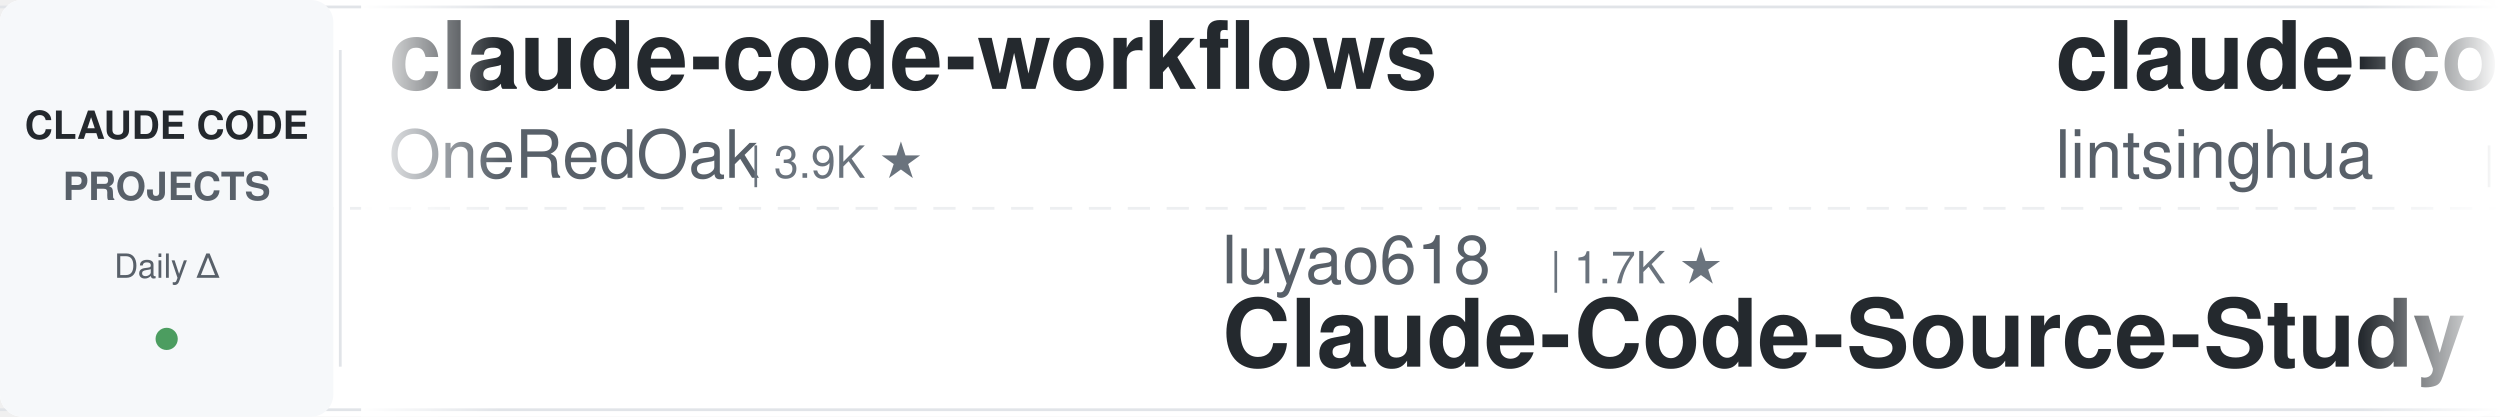
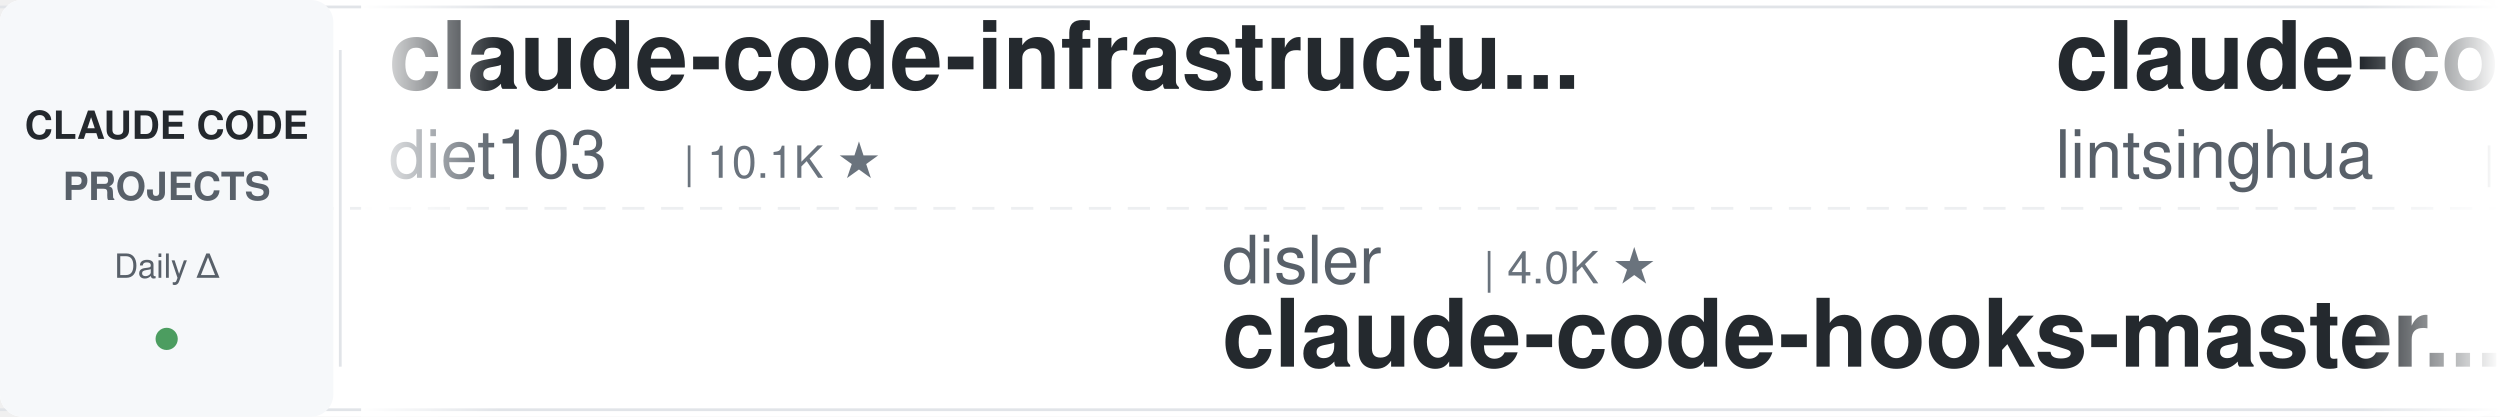
<svg xmlns="http://www.w3.org/2000/svg" width="900" height="150">
  <defs>
    <linearGradient id="leftFade" x1="0%" y1="0%" x2="100%" y2="0%">
      <stop offset="0%" style="stop-color:#ffffff;stop-opacity:1" />
      <stop offset="100%" style="stop-color:#ffffff;stop-opacity:0" />
    </linearGradient>
    <linearGradient id="rightFade" x1="0%" y1="0%" x2="100%" y2="0%">
      <stop offset="0%" style="stop-color:#ffffff;stop-opacity:0" />
      <stop offset="100%" style="stop-color:#ffffff;stop-opacity:1" />
    </linearGradient>
  </defs>
  <rect width="900" height="150" fill="#ffffff" rx="8" />
  <rect x="0" y="2" width="900" height="1" fill="#e1e4e8" />
  <rect x="0" y="147" width="900" height="1" fill="#e1e4e8" />
  <line x1="0" y1="75" x2="900" y2="75" stroke="#e1e4e8" stroke-width="1" stroke-dasharray="8 6" opacity="0.6" />
  <rect x="0" y="0" width="120" height="150" fill="#f6f8fa" rx="8" />
  <text x="60" y="50" font-family="-apple-system, BlinkMacSystemFont, 'Segoe UI', Helvetica, Arial, sans-serif" font-size="14" font-weight="600" fill="#24292e" text-anchor="middle">CLAUDE CODE</text>
  <text x="60" y="72" font-family="-apple-system, BlinkMacSystemFont, 'Segoe UI', Helvetica, Arial, sans-serif" font-size="14" font-weight="600" fill="#586069" text-anchor="middle">PROJECTS</text>
  <text x="60" y="100" font-family="-apple-system, BlinkMacSystemFont, 'Segoe UI', Helvetica, Arial, sans-serif" font-size="12" font-weight="500" fill="#586069" text-anchor="middle">Daily Δ</text>
  <circle cx="60" cy="122" r="4" fill="#22863a" opacity="0.8" />
  <rect x="122" y="18" width="1" height="114" fill="#e1e4e8" />
  <clipPath id="tickerClip">
    <rect x="130" y="0" width="770" height="150" />
  </clipPath>
  <g clip-path="url(#tickerClip)">
    <g id="tickerItems">
      <animateTransform attributeName="transform" attributeType="XML" type="translate" from="0 0" to="-3000 0" dur="54s" repeatCount="indefinite" />
      <g transform="translate(0, 0)">
-         <text x="140" y="32" font-family="-apple-system, BlinkMacSystemFont, 'Segoe UI', Helvetica, Arial, sans-serif" font-size="34" font-weight="600" fill="#24292e">claude-code-workflows</text>
-         <text x="140" y="64" font-family="-apple-system, BlinkMacSystemFont, 'Segoe UI', Helvetica, Arial, sans-serif" font-size="24" font-weight="400" fill="#586069">OneRedOak</text>
-         <text x="270" y="64" font-family="-apple-system, BlinkMacSystemFont, 'Segoe UI', Helvetica, Arial, sans-serif" font-size="16" font-weight="500" fill="#6a737d">| 3.9K ★</text>
+         <text x="140" y="32" font-family="-apple-system, BlinkMacSystemFont, 'Segoe UI', Helvetica, Arial, sans-serif" font-size="34" font-weight="600" fill="#24292e">claude-code-infrastructu...</text>
+         <text x="140" y="64" font-family="-apple-system, BlinkMacSystemFont, 'Segoe UI', Helvetica, Arial, sans-serif" font-size="24" font-weight="400" fill="#586069">diet103</text>
+         <text x="246" y="64" font-family="-apple-system, BlinkMacSystemFont, 'Segoe UI', Helvetica, Arial, sans-serif" font-size="16" font-weight="500" fill="#6a737d">| 10.1K ★</text>
      </g>
      <g transform="translate(300, 0)">
-         <text x="140" y="102" font-family="-apple-system, BlinkMacSystemFont, 'Segoe UI', Helvetica, Arial, sans-serif" font-size="24" font-weight="400" fill="#586069">luyao618</text>
-         <text x="258" y="102" font-family="-apple-system, BlinkMacSystemFont, 'Segoe UI', Helvetica, Arial, sans-serif" font-size="16" font-weight="500" fill="#6a737d">| 1.7K ★</text>
-         <text x="140" y="132" font-family="-apple-system, BlinkMacSystemFont, 'Segoe UI', Helvetica, Arial, sans-serif" font-size="34" font-weight="600" fill="#24292e">Claude-Code-Source-Study</text>
+         <text x="140" y="102" font-family="-apple-system, BlinkMacSystemFont, 'Segoe UI', Helvetica, Arial, sans-serif" font-size="24" font-weight="400" fill="#586069">disler</text>
+         <text x="234" y="102" font-family="-apple-system, BlinkMacSystemFont, 'Segoe UI', Helvetica, Arial, sans-serif" font-size="16" font-weight="500" fill="#6a737d">| 4.0K ★</text>
+         <text x="140" y="132" font-family="-apple-system, BlinkMacSystemFont, 'Segoe UI', Helvetica, Arial, sans-serif" font-size="34" font-weight="600" fill="#24292e">claude-code-hooks-master...</text>
      </g>
      <g transform="translate(600, 0)">
        <text x="140" y="32" font-family="-apple-system, BlinkMacSystemFont, 'Segoe UI', Helvetica, Arial, sans-serif" font-size="34" font-weight="600" fill="#24292e">claude-code-book</text>
        <text x="140" y="64" font-family="-apple-system, BlinkMacSystemFont, 'Segoe UI', Helvetica, Arial, sans-serif" font-size="24" font-weight="400" fill="#586069">lintsinghua</text>
        <text x="294" y="64" font-family="-apple-system, BlinkMacSystemFont, 'Segoe UI', Helvetica, Arial, sans-serif" font-size="16" font-weight="500" fill="#6a737d">| 4.4K ★</text>
      </g>
      <g transform="translate(900, 0)">
-         <text x="140" y="102" font-family="-apple-system, BlinkMacSystemFont, 'Segoe UI', Helvetica, Arial, sans-serif" font-size="24" font-weight="400" fill="#586069">Windy3f3f3f3f</text>
-         <text x="318" y="102" font-family="-apple-system, BlinkMacSystemFont, 'Segoe UI', Helvetica, Arial, sans-serif" font-size="16" font-weight="500" fill="#6a737d">| 2.8K ★</text>
-         <text x="140" y="132" font-family="-apple-system, BlinkMacSystemFont, 'Segoe UI', Helvetica, Arial, sans-serif" font-size="34" font-weight="600" fill="#24292e">claude-code-from-scratch</text>
-       </g>
-       <g transform="translate(1200, 0)">
-         <text x="140" y="32" font-family="-apple-system, BlinkMacSystemFont, 'Segoe UI', Helvetica, Arial, sans-serif" font-size="34" font-weight="600" fill="#24292e">ClaudeCodeAgents</text>
-         <text x="140" y="64" font-family="-apple-system, BlinkMacSystemFont, 'Segoe UI', Helvetica, Arial, sans-serif" font-size="24" font-weight="400" fill="#586069">darcyegb</text>
-         <text x="258" y="64" font-family="-apple-system, BlinkMacSystemFont, 'Segoe UI', Helvetica, Arial, sans-serif" font-size="16" font-weight="500" fill="#6a737d">| 780 ★</text>
-       </g>
-       <g transform="translate(1500, 0)">
        <text x="140" y="102" font-family="-apple-system, BlinkMacSystemFont, 'Segoe UI', Helvetica, Arial, sans-serif" font-size="24" font-weight="400" fill="#586069">andrew-kramer-inno</text>
        <text x="378" y="102" font-family="-apple-system, BlinkMacSystemFont, 'Segoe UI', Helvetica, Arial, sans-serif" font-size="16" font-weight="500" fill="#6a737d">| 595 ★</text>
        <text x="140" y="132" font-family="-apple-system, BlinkMacSystemFont, 'Segoe UI', Helvetica, Arial, sans-serif" font-size="34" font-weight="600" fill="#24292e">claude-code-source-build</text>
      </g>
+       <g transform="translate(1200, 0)">
+         <text x="140" y="32" font-family="-apple-system, BlinkMacSystemFont, 'Segoe UI', Helvetica, Arial, sans-serif" font-size="34" font-weight="600" fill="#24292e">claude-code-guide</text>
+         <text x="140" y="64" font-family="-apple-system, BlinkMacSystemFont, 'Segoe UI', Helvetica, Arial, sans-serif" font-size="24" font-weight="400" fill="#586069">zebbern</text>
+         <text x="246" y="64" font-family="-apple-system, BlinkMacSystemFont, 'Segoe UI', Helvetica, Arial, sans-serif" font-size="16" font-weight="500" fill="#6a737d">| 4.7K ★</text>
+       </g>
+       <g transform="translate(1500, 0)">
+         <text x="140" y="102" font-family="-apple-system, BlinkMacSystemFont, 'Segoe UI', Helvetica, Arial, sans-serif" font-size="24" font-weight="400" fill="#586069">disler</text>
+         <text x="234" y="102" font-family="-apple-system, BlinkMacSystemFont, 'Segoe UI', Helvetica, Arial, sans-serif" font-size="16" font-weight="500" fill="#6a737d">| 1.7K ★</text>
+         <text x="140" y="132" font-family="-apple-system, BlinkMacSystemFont, 'Segoe UI', Helvetica, Arial, sans-serif" font-size="34" font-weight="600" fill="#24292e">pi-vs-claude-code</text>
+       </g>
      <g transform="translate(1800, 0)">
-         <text x="140" y="32" font-family="-apple-system, BlinkMacSystemFont, 'Segoe UI', Helvetica, Arial, sans-serif" font-size="34" font-weight="600" fill="#24292e">how-claude-code-works</text>
-         <text x="140" y="64" font-family="-apple-system, BlinkMacSystemFont, 'Segoe UI', Helvetica, Arial, sans-serif" font-size="24" font-weight="400" fill="#586069">Windy3f3f3f3f</text>
-         <text x="318" y="64" font-family="-apple-system, BlinkMacSystemFont, 'Segoe UI', Helvetica, Arial, sans-serif" font-size="16" font-weight="500" fill="#6a737d">| 3.9K ★</text>
+         <text x="140" y="32" font-family="-apple-system, BlinkMacSystemFont, 'Segoe UI', Helvetica, Arial, sans-serif" font-size="34" font-weight="600" fill="#24292e">Claude-Code-Usage-Monito...</text>
+         <text x="140" y="64" font-family="-apple-system, BlinkMacSystemFont, 'Segoe UI', Helvetica, Arial, sans-serif" font-size="24" font-weight="400" fill="#586069">Maciek-roboblog</text>
+         <text x="342" y="64" font-family="-apple-system, BlinkMacSystemFont, 'Segoe UI', Helvetica, Arial, sans-serif" font-size="16" font-weight="500" fill="#6a737d">| 8.8K ★</text>
      </g>
      <g transform="translate(2100, 0)">
-         <text x="140" y="102" font-family="-apple-system, BlinkMacSystemFont, 'Segoe UI', Helvetica, Arial, sans-serif" font-size="24" font-weight="400" fill="#586069">anthropics</text>
-         <text x="282" y="102" font-family="-apple-system, BlinkMacSystemFont, 'Segoe UI', Helvetica, Arial, sans-serif" font-size="16" font-weight="500" fill="#6a737d">| 1.1K ★</text>
-         <text x="140" y="132" font-family="-apple-system, BlinkMacSystemFont, 'Segoe UI', Helvetica, Arial, sans-serif" font-size="34" font-weight="600" fill="#24292e">claude-code-base-action</text>
+         <text x="140" y="102" font-family="-apple-system, BlinkMacSystemFont, 'Segoe UI', Helvetica, Arial, sans-serif" font-size="24" font-weight="400" fill="#586069">ChrisWiles</text>
+         <text x="282" y="102" font-family="-apple-system, BlinkMacSystemFont, 'Segoe UI', Helvetica, Arial, sans-serif" font-size="16" font-weight="500" fill="#6a737d">| 6.1K ★</text>
+         <text x="140" y="132" font-family="-apple-system, BlinkMacSystemFont, 'Segoe UI', Helvetica, Arial, sans-serif" font-size="34" font-weight="600" fill="#24292e">claude-code-showcase</text>
      </g>
      <g transform="translate(2400, 0)">
-         <text x="140" y="32" font-family="-apple-system, BlinkMacSystemFont, 'Segoe UI', Helvetica, Arial, sans-serif" font-size="34" font-weight="600" fill="#24292e">system_prompts_leaks</text>
-         <text x="140" y="64" font-family="-apple-system, BlinkMacSystemFont, 'Segoe UI', Helvetica, Arial, sans-serif" font-size="24" font-weight="400" fill="#586069">asgeirtj</text>
-         <text x="258" y="64" font-family="-apple-system, BlinkMacSystemFont, 'Segoe UI', Helvetica, Arial, sans-serif" font-size="16" font-weight="500" fill="#6a737d">| 72.8K ★</text>
+         <text x="140" y="32" font-family="-apple-system, BlinkMacSystemFont, 'Segoe UI', Helvetica, Arial, sans-serif" font-size="34" font-weight="600" fill="#24292e">claude-code-templates</text>
+         <text x="140" y="64" font-family="-apple-system, BlinkMacSystemFont, 'Segoe UI', Helvetica, Arial, sans-serif" font-size="24" font-weight="400" fill="#586069">davila7</text>
+         <text x="246" y="64" font-family="-apple-system, BlinkMacSystemFont, 'Segoe UI', Helvetica, Arial, sans-serif" font-size="16" font-weight="500" fill="#6a737d">| 34.2K ★</text>
      </g>
      <g transform="translate(2700, 0)">
        <text x="140" y="102" font-family="-apple-system, BlinkMacSystemFont, 'Segoe UI', Helvetica, Arial, sans-serif" font-size="24" font-weight="400" fill="#586069">kodu-ai</text>
        <text x="246" y="102" font-family="-apple-system, BlinkMacSystemFont, 'Segoe UI', Helvetica, Arial, sans-serif" font-size="16" font-weight="500" fill="#6a737d">| 5.2K ★</text>
        <text x="140" y="132" font-family="-apple-system, BlinkMacSystemFont, 'Segoe UI', Helvetica, Arial, sans-serif" font-size="34" font-weight="600" fill="#24292e">claude-coder</text>
      </g>
      <g transform="translate(3000, 0)">
-         <text x="140" y="32" font-family="-apple-system, BlinkMacSystemFont, 'Segoe UI', Helvetica, Arial, sans-serif" font-size="34" font-weight="600" fill="#24292e">claude-code-workflows</text>
-         <text x="140" y="64" font-family="-apple-system, BlinkMacSystemFont, 'Segoe UI', Helvetica, Arial, sans-serif" font-size="24" font-weight="400" fill="#586069">OneRedOak</text>
-         <text x="270" y="64" font-family="-apple-system, BlinkMacSystemFont, 'Segoe UI', Helvetica, Arial, sans-serif" font-size="16" font-weight="500" fill="#6a737d">| 3.9K ★</text>
+         <text x="140" y="32" font-family="-apple-system, BlinkMacSystemFont, 'Segoe UI', Helvetica, Arial, sans-serif" font-size="34" font-weight="600" fill="#24292e">claude-code-infrastructu...</text>
+         <text x="140" y="64" font-family="-apple-system, BlinkMacSystemFont, 'Segoe UI', Helvetica, Arial, sans-serif" font-size="24" font-weight="400" fill="#586069">diet103</text>
+         <text x="246" y="64" font-family="-apple-system, BlinkMacSystemFont, 'Segoe UI', Helvetica, Arial, sans-serif" font-size="16" font-weight="500" fill="#6a737d">| 10.1K ★</text>
      </g>
      <g transform="translate(3300, 0)">
-         <text x="140" y="102" font-family="-apple-system, BlinkMacSystemFont, 'Segoe UI', Helvetica, Arial, sans-serif" font-size="24" font-weight="400" fill="#586069">luyao618</text>
-         <text x="258" y="102" font-family="-apple-system, BlinkMacSystemFont, 'Segoe UI', Helvetica, Arial, sans-serif" font-size="16" font-weight="500" fill="#6a737d">| 1.7K ★</text>
-         <text x="140" y="132" font-family="-apple-system, BlinkMacSystemFont, 'Segoe UI', Helvetica, Arial, sans-serif" font-size="34" font-weight="600" fill="#24292e">Claude-Code-Source-Study</text>
+         <text x="140" y="102" font-family="-apple-system, BlinkMacSystemFont, 'Segoe UI', Helvetica, Arial, sans-serif" font-size="24" font-weight="400" fill="#586069">disler</text>
+         <text x="234" y="102" font-family="-apple-system, BlinkMacSystemFont, 'Segoe UI', Helvetica, Arial, sans-serif" font-size="16" font-weight="500" fill="#6a737d">| 4.0K ★</text>
+         <text x="140" y="132" font-family="-apple-system, BlinkMacSystemFont, 'Segoe UI', Helvetica, Arial, sans-serif" font-size="34" font-weight="600" fill="#24292e">claude-code-hooks-master...</text>
      </g>
      <g transform="translate(3600, 0)">
        <text x="140" y="32" font-family="-apple-system, BlinkMacSystemFont, 'Segoe UI', Helvetica, Arial, sans-serif" font-size="34" font-weight="600" fill="#24292e">claude-code-book</text>
        <text x="140" y="64" font-family="-apple-system, BlinkMacSystemFont, 'Segoe UI', Helvetica, Arial, sans-serif" font-size="24" font-weight="400" fill="#586069">lintsinghua</text>
        <text x="294" y="64" font-family="-apple-system, BlinkMacSystemFont, 'Segoe UI', Helvetica, Arial, sans-serif" font-size="16" font-weight="500" fill="#6a737d">| 4.4K ★</text>
      </g>
      <g transform="translate(3900, 0)">
-         <text x="140" y="102" font-family="-apple-system, BlinkMacSystemFont, 'Segoe UI', Helvetica, Arial, sans-serif" font-size="24" font-weight="400" fill="#586069">Windy3f3f3f3f</text>
-         <text x="318" y="102" font-family="-apple-system, BlinkMacSystemFont, 'Segoe UI', Helvetica, Arial, sans-serif" font-size="16" font-weight="500" fill="#6a737d">| 2.8K ★</text>
-         <text x="140" y="132" font-family="-apple-system, BlinkMacSystemFont, 'Segoe UI', Helvetica, Arial, sans-serif" font-size="34" font-weight="600" fill="#24292e">claude-code-from-scratch</text>
+         <text x="140" y="102" font-family="-apple-system, BlinkMacSystemFont, 'Segoe UI', Helvetica, Arial, sans-serif" font-size="24" font-weight="400" fill="#586069">andrew-kramer-inno</text>
+         <text x="378" y="102" font-family="-apple-system, BlinkMacSystemFont, 'Segoe UI', Helvetica, Arial, sans-serif" font-size="16" font-weight="500" fill="#6a737d">| 595 ★</text>
+         <text x="140" y="132" font-family="-apple-system, BlinkMacSystemFont, 'Segoe UI', Helvetica, Arial, sans-serif" font-size="34" font-weight="600" fill="#24292e">claude-code-source-build</text>
      </g>
    </g>
  </g>
  <rect x="130" y="0" width="50" height="150" fill="url(#leftFade)" />
  <rect x="850" y="0" width="50" height="150" fill="url(#rightFade)" />
</svg>
